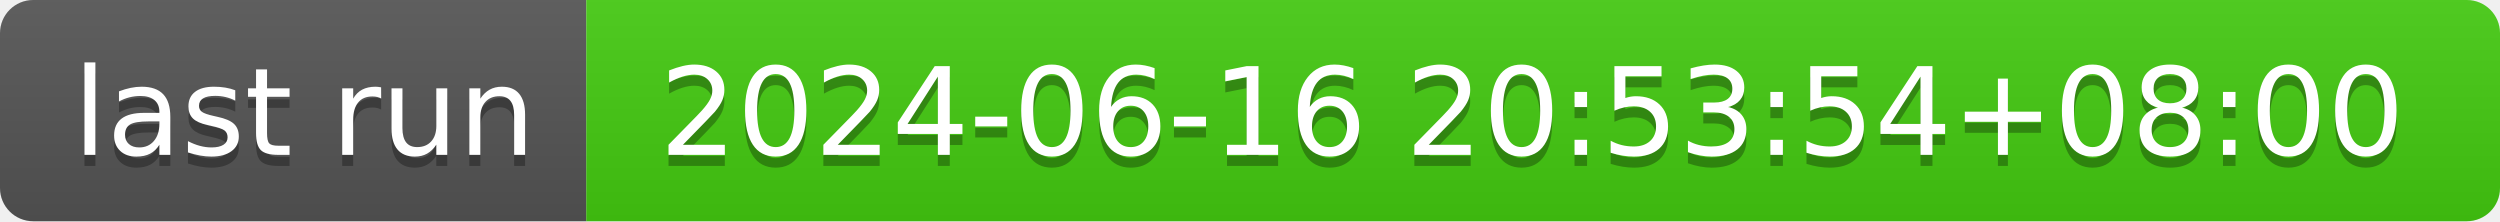
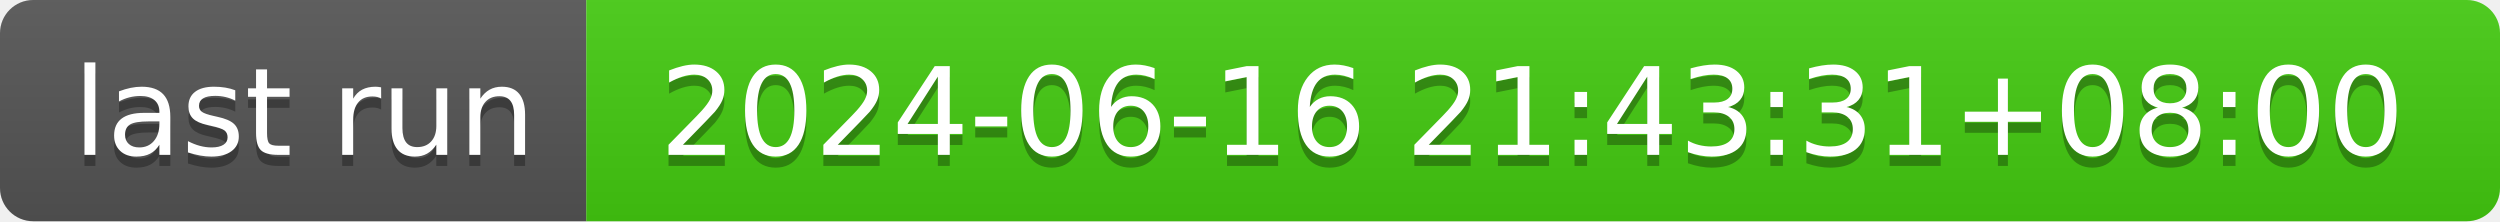
- <svg xmlns="http://www.w3.org/2000/svg" width="226" height="20" role="img" aria-label="last run: 2024-06-16 20:53:54+08:00">
+ <svg xmlns="http://www.w3.org/2000/svg" width="226" height="20" role="img" aria-label="last run: 2024-06-16 21:43:31+08:00">
  <linearGradient id="s" x2="0" y2="100%">
    <stop offset="0" stop-color="#bbb" stop-opacity=".1" />
    <stop offset="1" stop-opacity=".1" />
  </linearGradient>
  <clipPath id="r">
    <rect width="226" height="20" rx="3" fill="#fff" />
  </clipPath>
  <g clip-path="url(#r)">
    <rect width="53" height="20" fill="#555" />
    <rect x="53" width="173" height="20" fill="#4c1" />
    <rect width="226" height="20" fill="url(#s)" />
  </g>
  <g fill="#fff" text-anchor="middle" font-family="Verdana,Geneva,DejaVu Sans,sans-serif" text-rendering="geometricPrecision" font-size="110">
    <text aria-hidden="true" x="275" y="150" fill="#010101" fill-opacity=".3" transform="scale(.1)" textLength="430">last run</text>
    <text x="275" y="140" transform="scale(.1)" fill="#fff" textLength="430">last run</text>
-     <text aria-hidden="true" x="1385" y="150" fill="#010101" fill-opacity=".3" transform="scale(.1)" textLength="1630">2024-06-16 20:53:54+08:00</text>
-     <text x="1385" y="140" transform="scale(.1)" fill="#fff" textLength="1630">2024-06-16 20:53:54+08:00</text>
+     <text aria-hidden="true" x="1385" y="150" fill="#010101" fill-opacity=".3" transform="scale(.1)" textLength="1630">2024-06-16 21:43:31+08:00</text>
+     <text x="1385" y="140" transform="scale(.1)" fill="#fff" textLength="1630">2024-06-16 21:43:31+08:00</text>
  </g>
</svg>
